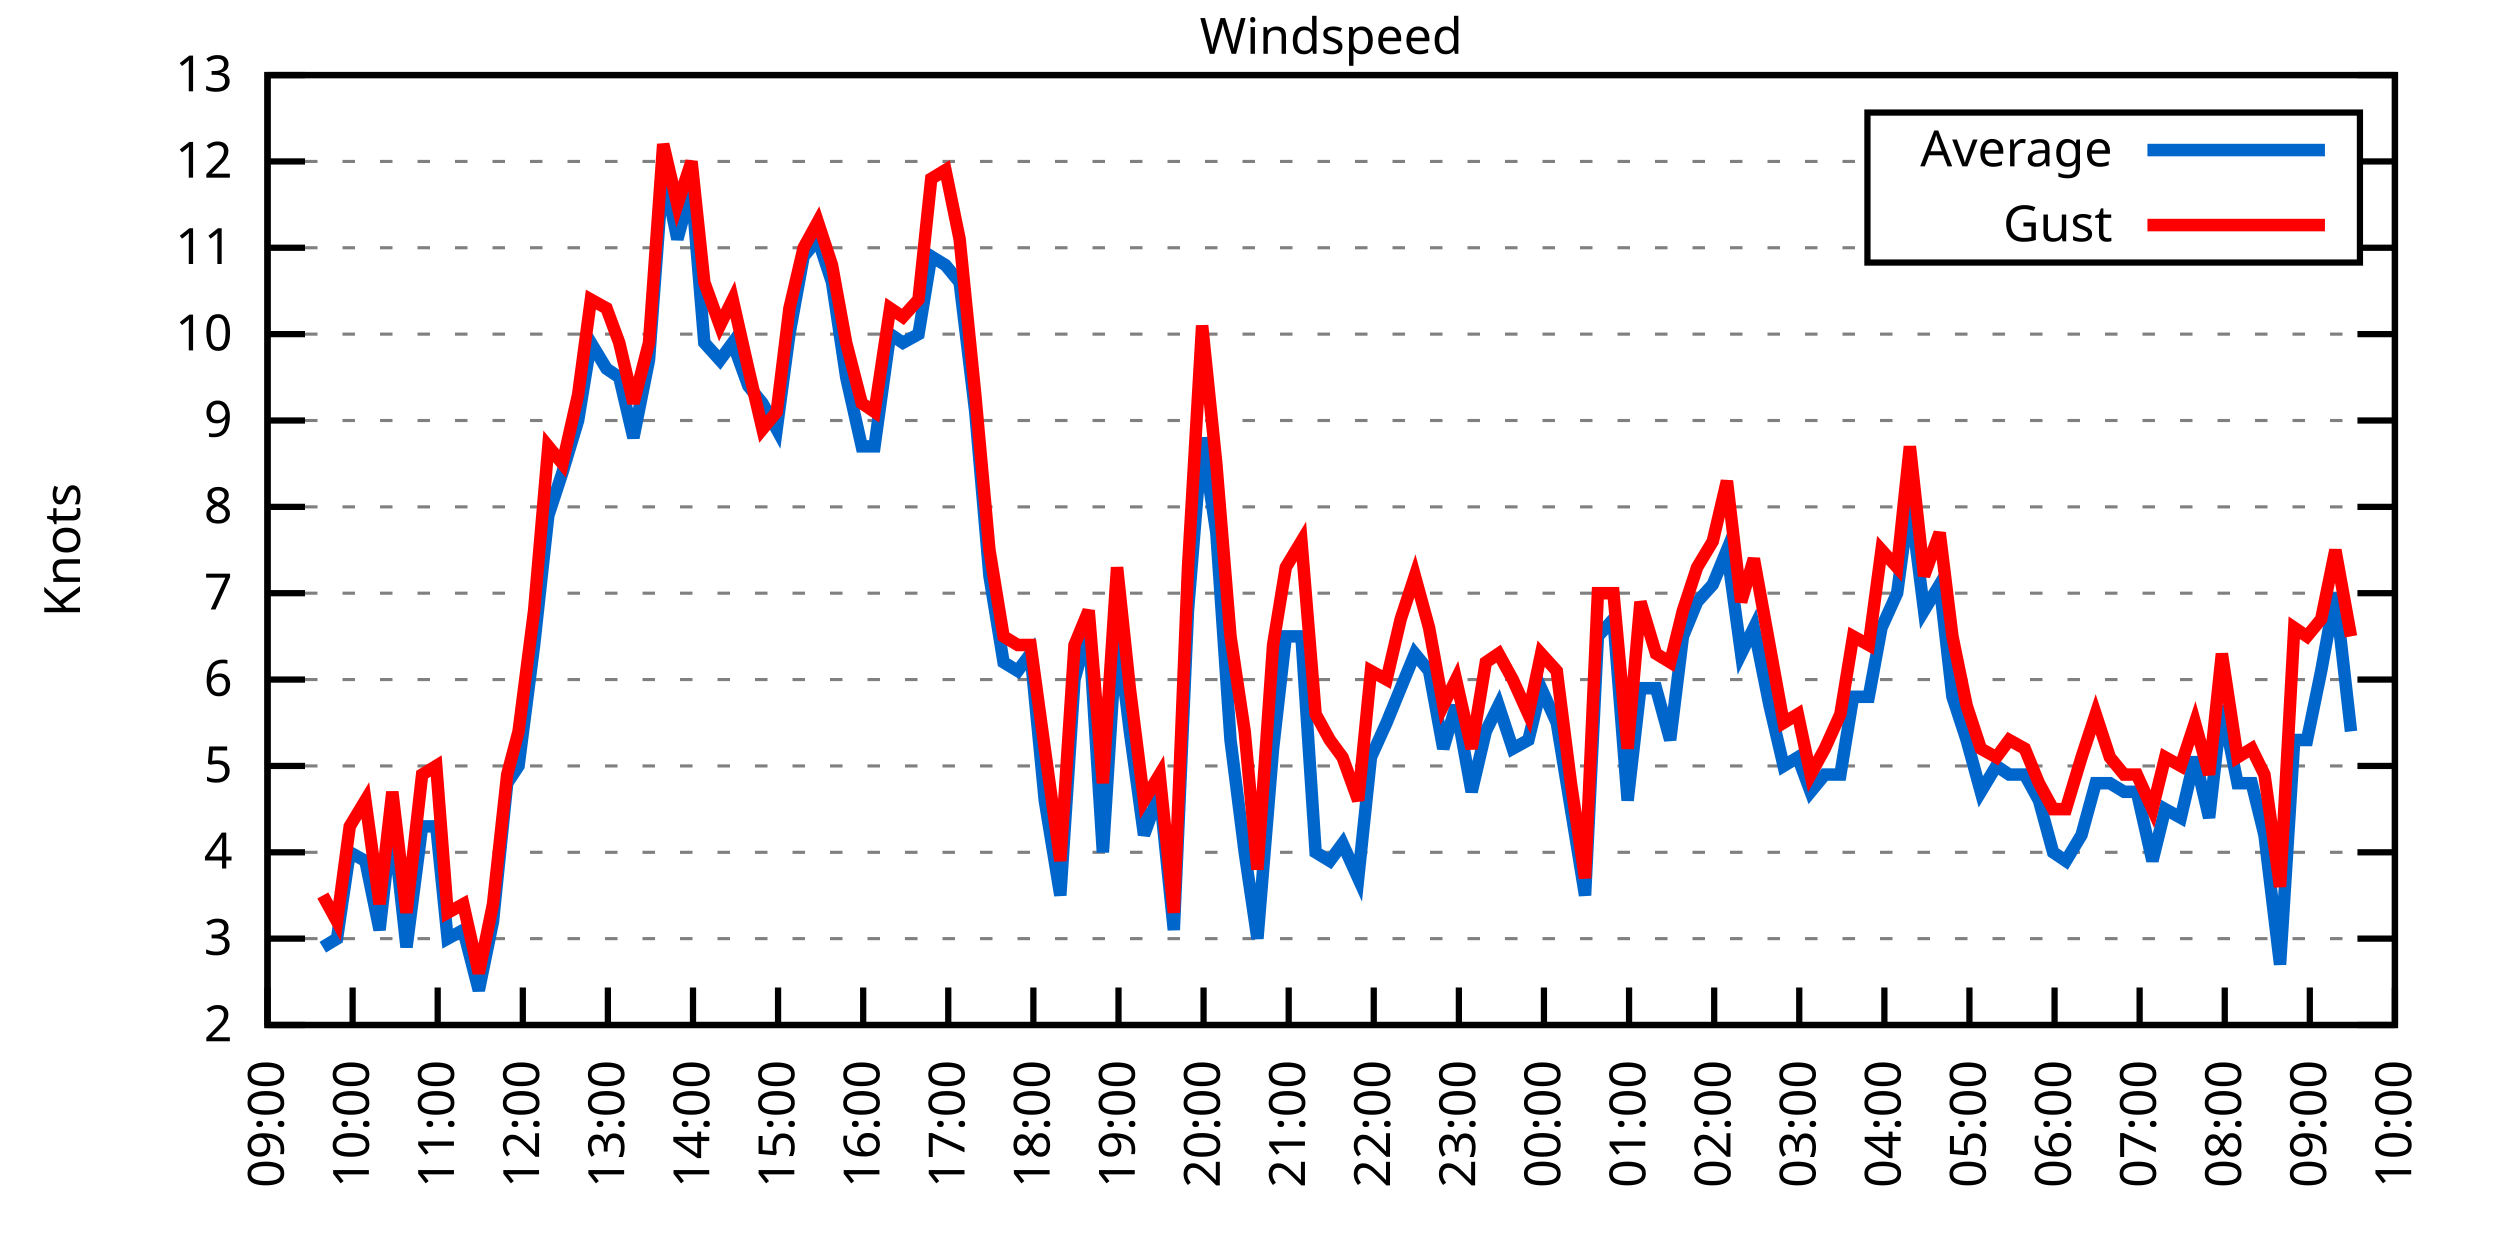
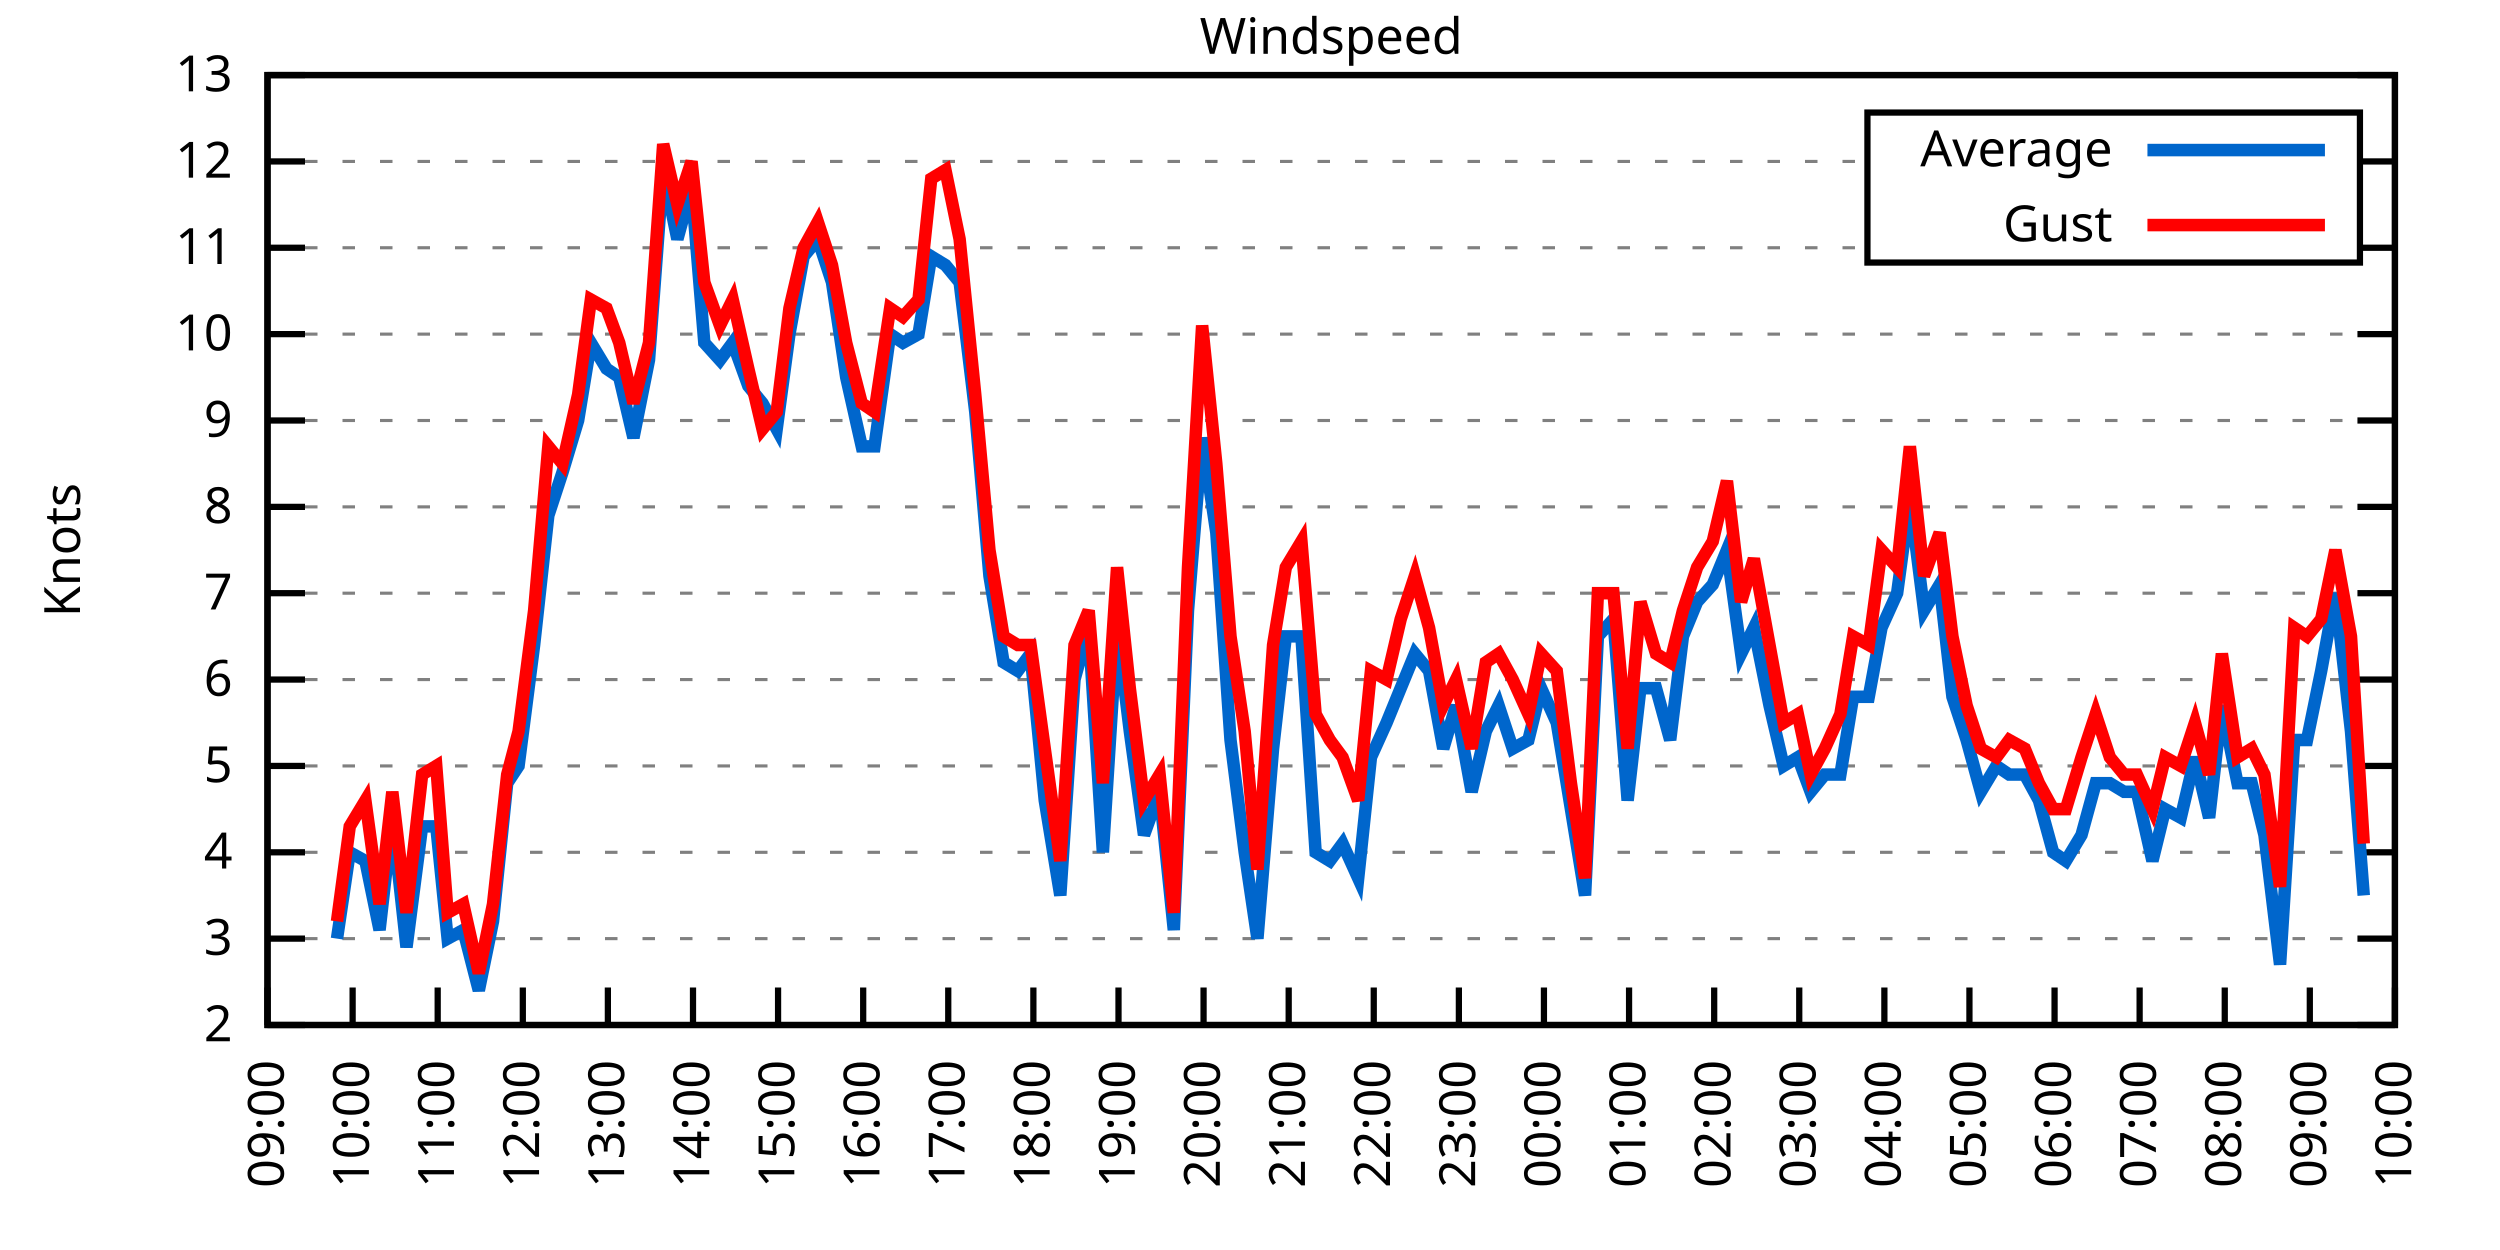
<svg xmlns="http://www.w3.org/2000/svg" xmlns:xlink="http://www.w3.org/1999/xlink" width="400" height="200" viewBox="0 0 400 200">
  <g id="gnuplot_canvas">
    <rect x="0" y="0" width="400" height="200" fill="none" />
    <defs>
      <circle id="gpDot" r="0.5" stroke-width="0.5" stroke="currentColor" />
      <path id="gpPt0" stroke-width="0.333" stroke="currentColor" d="M-1,0 h2 M0,-1 v2" />
      <path id="gpPt1" stroke-width="0.333" stroke="currentColor" d="M-1,-1 L1,1 M1,-1 L-1,1" />
      <path id="gpPt2" stroke-width="0.333" stroke="currentColor" d="M-1,0 L1,0 M0,-1 L0,1 M-1,-1 L1,1 M-1,1 L1,-1" />
      <rect id="gpPt3" stroke-width="0.333" stroke="currentColor" x="-1" y="-1" width="2" height="2" />
      <rect id="gpPt4" stroke-width="0.333" stroke="currentColor" fill="currentColor" x="-1" y="-1" width="2" height="2" />
      <circle id="gpPt5" stroke-width="0.333" stroke="currentColor" cx="0" cy="0" r="1" />
      <use xlink:href="#gpPt5" id="gpPt6" fill="currentColor" stroke="none" />
      <path id="gpPt7" stroke-width="0.333" stroke="currentColor" d="M0,-1.33 L-1.33,0.67 L1.33,0.67 z" />
      <use xlink:href="#gpPt7" id="gpPt8" fill="currentColor" stroke="none" />
      <use xlink:href="#gpPt7" id="gpPt9" stroke="currentColor" transform="rotate(180)" />
      <use xlink:href="#gpPt9" id="gpPt10" fill="currentColor" stroke="none" />
      <use xlink:href="#gpPt3" id="gpPt11" stroke="currentColor" transform="rotate(45)" />
      <use xlink:href="#gpPt11" id="gpPt12" fill="currentColor" stroke="none" />
      <path id="gpPt13" stroke-width="0.333" stroke="currentColor" d="M0,1.330 L1.265,0.411 L0.782,-1.067 L-0.782,-1.076 L-1.265,0.411 z" />
      <use xlink:href="#gpPt13" id="gpPt14" fill="currentColor" stroke="none" />
      <filter id="textbox" filterUnits="objectBoundingBox" x="0" y="0" height="1" width="1">
        <feFlood flood-color="white" flood-opacity="1" result="bgnd" />
        <feComposite in="SourceGraphic" in2="bgnd" operator="atop" />
      </filter>
      <filter id="greybox" filterUnits="objectBoundingBox" x="0" y="0" height="1" width="1">
        <feFlood flood-color="lightgrey" flood-opacity="1" result="grey" />
        <feComposite in="SourceGraphic" in2="grey" operator="atop" />
      </filter>
    </defs>
    <g fill="none" color="white" stroke="currentColor" stroke-width="1.00" stroke-linecap="butt" stroke-linejoin="miter">
</g>
    <g fill="none" color="black" stroke="currentColor" stroke-width="1.00" stroke-linecap="butt" stroke-linejoin="miter">
      <g stroke="none" shape-rendering="crispEdges">
        <polygon fill="rgb(255, 255, 255)" points="42.80,164.00 383.18,164.00 383.18,12.02 42.80,12.02 " />
      </g>
    </g>
    <g fill="none" color="black" stroke="currentColor" stroke-width="1.00" stroke-linecap="butt" stroke-linejoin="miter">
</g>
    <g fill="none" color="black" stroke="black" stroke-width="0.50" stroke-linecap="butt" stroke-linejoin="miter">
</g>
    <g fill="none" color="gray" stroke="currentColor" stroke-width="0.50" stroke-linecap="butt" stroke-linejoin="miter">
      <path stroke="gray" stroke-dasharray="2,4" class="gridline" d="M42.80,164.00 L383.19,164.00  " />
    </g>
    <g fill="none" color="gray" stroke="gray" stroke-width="1.00" stroke-linecap="butt" stroke-linejoin="miter">
</g>
    <g fill="none" color="black" stroke="currentColor" stroke-width="1.00" stroke-linecap="butt" stroke-linejoin="miter">
      <path stroke="black" d="M42.80,164.00 L48.80,164.00 M383.19,164.00 L377.19,164.00  " />
      <g transform="translate(37.20,166.60)" stroke="none" fill="black" font-family="Sans" font-size="8.00" text-anchor="end">
        <text>
          <tspan font-family="Sans"> 2</tspan>
        </text>
      </g>
    </g>
    <g fill="none" color="black" stroke="currentColor" stroke-width="1.00" stroke-linecap="butt" stroke-linejoin="miter">
</g>
    <g fill="none" color="black" stroke="black" stroke-width="0.50" stroke-linecap="butt" stroke-linejoin="miter">
</g>
    <g fill="none" color="gray" stroke="currentColor" stroke-width="0.50" stroke-linecap="butt" stroke-linejoin="miter">
      <path stroke="gray" stroke-dasharray="2,4" class="gridline" d="M42.80,150.18 L383.19,150.18  " />
    </g>
    <g fill="none" color="gray" stroke="gray" stroke-width="1.00" stroke-linecap="butt" stroke-linejoin="miter">
</g>
    <g fill="none" color="black" stroke="currentColor" stroke-width="1.00" stroke-linecap="butt" stroke-linejoin="miter">
      <path stroke="black" d="M42.80,150.18 L48.80,150.18 M383.19,150.18 L377.19,150.18  " />
      <g transform="translate(37.20,152.78)" stroke="none" fill="black" font-family="Sans" font-size="8.00" text-anchor="end">
        <text>
          <tspan font-family="Sans"> 3</tspan>
        </text>
      </g>
    </g>
    <g fill="none" color="black" stroke="currentColor" stroke-width="1.00" stroke-linecap="butt" stroke-linejoin="miter">
</g>
    <g fill="none" color="black" stroke="black" stroke-width="0.50" stroke-linecap="butt" stroke-linejoin="miter">
</g>
    <g fill="none" color="gray" stroke="currentColor" stroke-width="0.50" stroke-linecap="butt" stroke-linejoin="miter">
      <path stroke="gray" stroke-dasharray="2,4" class="gridline" d="M42.80,136.37 L383.19,136.37  " />
    </g>
    <g fill="none" color="gray" stroke="gray" stroke-width="1.00" stroke-linecap="butt" stroke-linejoin="miter">
</g>
    <g fill="none" color="black" stroke="currentColor" stroke-width="1.00" stroke-linecap="butt" stroke-linejoin="miter">
      <path stroke="black" d="M42.80,136.37 L48.80,136.37 M383.19,136.37 L377.19,136.37  " />
      <g transform="translate(37.20,138.97)" stroke="none" fill="black" font-family="Sans" font-size="8.00" text-anchor="end">
        <text>
          <tspan font-family="Sans"> 4</tspan>
        </text>
      </g>
    </g>
    <g fill="none" color="black" stroke="currentColor" stroke-width="1.00" stroke-linecap="butt" stroke-linejoin="miter">
</g>
    <g fill="none" color="black" stroke="black" stroke-width="0.50" stroke-linecap="butt" stroke-linejoin="miter">
</g>
    <g fill="none" color="gray" stroke="currentColor" stroke-width="0.50" stroke-linecap="butt" stroke-linejoin="miter">
      <path stroke="gray" stroke-dasharray="2,4" class="gridline" d="M42.80,122.55 L383.19,122.55  " />
    </g>
    <g fill="none" color="gray" stroke="gray" stroke-width="1.00" stroke-linecap="butt" stroke-linejoin="miter">
</g>
    <g fill="none" color="black" stroke="currentColor" stroke-width="1.00" stroke-linecap="butt" stroke-linejoin="miter">
      <path stroke="black" d="M42.80,122.55 L48.80,122.55 M383.19,122.55 L377.19,122.55  " />
      <g transform="translate(37.20,125.15)" stroke="none" fill="black" font-family="Sans" font-size="8.00" text-anchor="end">
        <text>
          <tspan font-family="Sans"> 5</tspan>
        </text>
      </g>
    </g>
    <g fill="none" color="black" stroke="currentColor" stroke-width="1.00" stroke-linecap="butt" stroke-linejoin="miter">
</g>
    <g fill="none" color="black" stroke="black" stroke-width="0.50" stroke-linecap="butt" stroke-linejoin="miter">
</g>
    <g fill="none" color="gray" stroke="currentColor" stroke-width="0.50" stroke-linecap="butt" stroke-linejoin="miter">
      <path stroke="gray" stroke-dasharray="2,4" class="gridline" d="M42.80,108.73 L383.19,108.73  " />
    </g>
    <g fill="none" color="gray" stroke="gray" stroke-width="1.00" stroke-linecap="butt" stroke-linejoin="miter">
</g>
    <g fill="none" color="black" stroke="currentColor" stroke-width="1.00" stroke-linecap="butt" stroke-linejoin="miter">
      <path stroke="black" d="M42.80,108.73 L48.80,108.73 M383.19,108.73 L377.19,108.73  " />
      <g transform="translate(37.20,111.33)" stroke="none" fill="black" font-family="Sans" font-size="8.00" text-anchor="end">
        <text>
          <tspan font-family="Sans"> 6</tspan>
        </text>
      </g>
    </g>
    <g fill="none" color="black" stroke="currentColor" stroke-width="1.00" stroke-linecap="butt" stroke-linejoin="miter">
</g>
    <g fill="none" color="black" stroke="black" stroke-width="0.50" stroke-linecap="butt" stroke-linejoin="miter">
</g>
    <g fill="none" color="gray" stroke="currentColor" stroke-width="0.50" stroke-linecap="butt" stroke-linejoin="miter">
      <path stroke="gray" stroke-dasharray="2,4" class="gridline" d="M42.80,94.91 L383.19,94.91  " />
    </g>
    <g fill="none" color="gray" stroke="gray" stroke-width="1.00" stroke-linecap="butt" stroke-linejoin="miter">
</g>
    <g fill="none" color="black" stroke="currentColor" stroke-width="1.00" stroke-linecap="butt" stroke-linejoin="miter">
      <path stroke="black" d="M42.80,94.91 L48.80,94.91 M383.19,94.91 L377.19,94.91  " />
      <g transform="translate(37.20,97.51)" stroke="none" fill="black" font-family="Sans" font-size="8.00" text-anchor="end">
        <text>
          <tspan font-family="Sans"> 7</tspan>
        </text>
      </g>
    </g>
    <g fill="none" color="black" stroke="currentColor" stroke-width="1.00" stroke-linecap="butt" stroke-linejoin="miter">
</g>
    <g fill="none" color="black" stroke="black" stroke-width="0.50" stroke-linecap="butt" stroke-linejoin="miter">
</g>
    <g fill="none" color="gray" stroke="currentColor" stroke-width="0.50" stroke-linecap="butt" stroke-linejoin="miter">
      <path stroke="gray" stroke-dasharray="2,4" class="gridline" d="M42.80,81.10 L383.19,81.10  " />
    </g>
    <g fill="none" color="gray" stroke="gray" stroke-width="1.00" stroke-linecap="butt" stroke-linejoin="miter">
</g>
    <g fill="none" color="black" stroke="currentColor" stroke-width="1.00" stroke-linecap="butt" stroke-linejoin="miter">
      <path stroke="black" d="M42.80,81.10 L48.80,81.10 M383.19,81.10 L377.19,81.10  " />
      <g transform="translate(37.20,83.70)" stroke="none" fill="black" font-family="Sans" font-size="8.00" text-anchor="end">
        <text>
          <tspan font-family="Sans"> 8</tspan>
        </text>
      </g>
    </g>
    <g fill="none" color="black" stroke="currentColor" stroke-width="1.00" stroke-linecap="butt" stroke-linejoin="miter">
</g>
    <g fill="none" color="black" stroke="black" stroke-width="0.50" stroke-linecap="butt" stroke-linejoin="miter">
</g>
    <g fill="none" color="gray" stroke="currentColor" stroke-width="0.50" stroke-linecap="butt" stroke-linejoin="miter">
      <path stroke="gray" stroke-dasharray="2,4" class="gridline" d="M42.80,67.28 L383.19,67.28  " />
    </g>
    <g fill="none" color="gray" stroke="gray" stroke-width="1.00" stroke-linecap="butt" stroke-linejoin="miter">
</g>
    <g fill="none" color="black" stroke="currentColor" stroke-width="1.00" stroke-linecap="butt" stroke-linejoin="miter">
      <path stroke="black" d="M42.80,67.28 L48.80,67.28 M383.19,67.28 L377.19,67.28  " />
      <g transform="translate(37.20,69.88)" stroke="none" fill="black" font-family="Sans" font-size="8.00" text-anchor="end">
        <text>
          <tspan font-family="Sans"> 9</tspan>
        </text>
      </g>
    </g>
    <g fill="none" color="black" stroke="currentColor" stroke-width="1.00" stroke-linecap="butt" stroke-linejoin="miter">
</g>
    <g fill="none" color="black" stroke="black" stroke-width="0.50" stroke-linecap="butt" stroke-linejoin="miter">
</g>
    <g fill="none" color="gray" stroke="currentColor" stroke-width="0.50" stroke-linecap="butt" stroke-linejoin="miter">
      <path stroke="gray" stroke-dasharray="2,4" class="gridline" d="M42.80,53.46 L383.19,53.46  " />
    </g>
    <g fill="none" color="gray" stroke="gray" stroke-width="1.00" stroke-linecap="butt" stroke-linejoin="miter">
</g>
    <g fill="none" color="black" stroke="currentColor" stroke-width="1.00" stroke-linecap="butt" stroke-linejoin="miter">
      <path stroke="black" d="M42.80,53.46 L48.80,53.46 M383.19,53.46 L377.19,53.46  " />
      <g transform="translate(37.20,56.06)" stroke="none" fill="black" font-family="Sans" font-size="8.00" text-anchor="end">
        <text>
          <tspan font-family="Sans"> 10</tspan>
        </text>
      </g>
    </g>
    <g fill="none" color="black" stroke="currentColor" stroke-width="1.00" stroke-linecap="butt" stroke-linejoin="miter">
</g>
    <g fill="none" color="black" stroke="black" stroke-width="0.50" stroke-linecap="butt" stroke-linejoin="miter">
</g>
    <g fill="none" color="gray" stroke="currentColor" stroke-width="0.50" stroke-linecap="butt" stroke-linejoin="miter">
      <path stroke="gray" stroke-dasharray="2,4" class="gridline" d="M42.80,39.64 L298.79,39.64 M377.59,39.64 L383.19,39.64  " />
    </g>
    <g fill="none" color="gray" stroke="gray" stroke-width="1.00" stroke-linecap="butt" stroke-linejoin="miter">
</g>
    <g fill="none" color="black" stroke="currentColor" stroke-width="1.00" stroke-linecap="butt" stroke-linejoin="miter">
      <path stroke="black" d="M42.80,39.64 L48.80,39.64 M383.19,39.64 L377.19,39.64  " />
      <g transform="translate(37.20,42.24)" stroke="none" fill="black" font-family="Sans" font-size="8.00" text-anchor="end">
        <text>
          <tspan font-family="Sans"> 11</tspan>
        </text>
      </g>
    </g>
    <g fill="none" color="black" stroke="currentColor" stroke-width="1.00" stroke-linecap="butt" stroke-linejoin="miter">
</g>
    <g fill="none" color="black" stroke="black" stroke-width="0.50" stroke-linecap="butt" stroke-linejoin="miter">
</g>
    <g fill="none" color="gray" stroke="currentColor" stroke-width="0.50" stroke-linecap="butt" stroke-linejoin="miter">
      <path stroke="gray" stroke-dasharray="2,4" class="gridline" d="M42.80,25.83 L298.79,25.83 M377.59,25.83 L383.19,25.83  " />
    </g>
    <g fill="none" color="gray" stroke="gray" stroke-width="1.00" stroke-linecap="butt" stroke-linejoin="miter">
</g>
    <g fill="none" color="black" stroke="currentColor" stroke-width="1.00" stroke-linecap="butt" stroke-linejoin="miter">
      <path stroke="black" d="M42.80,25.83 L48.80,25.83 M383.19,25.83 L377.19,25.83  " />
      <g transform="translate(37.20,28.43)" stroke="none" fill="black" font-family="Sans" font-size="8.00" text-anchor="end">
        <text>
          <tspan font-family="Sans"> 12</tspan>
        </text>
      </g>
    </g>
    <g fill="none" color="black" stroke="currentColor" stroke-width="1.00" stroke-linecap="butt" stroke-linejoin="miter">
</g>
    <g fill="none" color="black" stroke="black" stroke-width="0.50" stroke-linecap="butt" stroke-linejoin="miter">
</g>
    <g fill="none" color="gray" stroke="currentColor" stroke-width="0.50" stroke-linecap="butt" stroke-linejoin="miter">
      <path stroke="gray" stroke-dasharray="2,4" class="gridline" d="M42.80,12.01 L383.19,12.01  " />
    </g>
    <g fill="none" color="gray" stroke="gray" stroke-width="1.00" stroke-linecap="butt" stroke-linejoin="miter">
</g>
    <g fill="none" color="black" stroke="currentColor" stroke-width="1.00" stroke-linecap="butt" stroke-linejoin="miter">
      <path stroke="black" d="M42.80,12.01 L48.80,12.01 M383.19,12.01 L377.19,12.01  " />
      <g transform="translate(37.20,14.61)" stroke="none" fill="black" font-family="Sans" font-size="8.00" text-anchor="end">
        <text>
          <tspan font-family="Sans"> 13</tspan>
        </text>
      </g>
    </g>
    <g fill="none" color="black" stroke="currentColor" stroke-width="1.00" stroke-linecap="butt" stroke-linejoin="miter">
      <path stroke="black" d="M42.80,164.00 L42.80,158.00  " />
      <g transform="translate(45.40,169.60) rotate(270.00)" stroke="none" fill="black" font-family="Sans" font-size="8.00" text-anchor="end">
        <text>
          <tspan font-family="Sans">09:00</tspan>
        </text>
      </g>
    </g>
    <g fill="none" color="black" stroke="currentColor" stroke-width="1.00" stroke-linecap="butt" stroke-linejoin="miter">
      <path stroke="black" d="M56.42,164.00 L56.42,158.00  " />
      <g transform="translate(59.02,169.60) rotate(270.00)" stroke="none" fill="black" font-family="Sans" font-size="8.00" text-anchor="end">
        <text>
          <tspan font-family="Sans">10:00</tspan>
        </text>
      </g>
    </g>
    <g fill="none" color="black" stroke="currentColor" stroke-width="1.00" stroke-linecap="butt" stroke-linejoin="miter">
      <path stroke="black" d="M70.03,164.00 L70.03,158.00  " />
      <g transform="translate(72.63,169.60) rotate(270.00)" stroke="none" fill="black" font-family="Sans" font-size="8.00" text-anchor="end">
        <text>
          <tspan font-family="Sans">11:00</tspan>
        </text>
      </g>
    </g>
    <g fill="none" color="black" stroke="currentColor" stroke-width="1.00" stroke-linecap="butt" stroke-linejoin="miter">
      <path stroke="black" d="M83.65,164.00 L83.65,158.00  " />
      <g transform="translate(86.25,169.60) rotate(270.00)" stroke="none" fill="black" font-family="Sans" font-size="8.00" text-anchor="end">
        <text>
          <tspan font-family="Sans">12:00</tspan>
        </text>
      </g>
    </g>
    <g fill="none" color="black" stroke="currentColor" stroke-width="1.00" stroke-linecap="butt" stroke-linejoin="miter">
      <path stroke="black" d="M97.26,164.00 L97.26,158.00  " />
      <g transform="translate(99.86,169.60) rotate(270.00)" stroke="none" fill="black" font-family="Sans" font-size="8.00" text-anchor="end">
        <text>
          <tspan font-family="Sans">13:00</tspan>
        </text>
      </g>
    </g>
    <g fill="none" color="black" stroke="currentColor" stroke-width="1.00" stroke-linecap="butt" stroke-linejoin="miter">
      <path stroke="black" d="M110.88,164.00 L110.88,158.00  " />
      <g transform="translate(113.48,169.60) rotate(270.00)" stroke="none" fill="black" font-family="Sans" font-size="8.00" text-anchor="end">
        <text>
          <tspan font-family="Sans">14:00</tspan>
        </text>
      </g>
    </g>
    <g fill="none" color="black" stroke="currentColor" stroke-width="1.00" stroke-linecap="butt" stroke-linejoin="miter">
      <path stroke="black" d="M124.49,164.00 L124.49,158.00  " />
      <g transform="translate(127.09,169.60) rotate(270.00)" stroke="none" fill="black" font-family="Sans" font-size="8.00" text-anchor="end">
        <text>
          <tspan font-family="Sans">15:00</tspan>
        </text>
      </g>
    </g>
    <g fill="none" color="black" stroke="currentColor" stroke-width="1.00" stroke-linecap="butt" stroke-linejoin="miter">
      <path stroke="black" d="M138.11,164.00 L138.11,158.00  " />
      <g transform="translate(140.71,169.60) rotate(270.00)" stroke="none" fill="black" font-family="Sans" font-size="8.00" text-anchor="end">
        <text>
          <tspan font-family="Sans">16:00</tspan>
        </text>
      </g>
    </g>
    <g fill="none" color="black" stroke="currentColor" stroke-width="1.00" stroke-linecap="butt" stroke-linejoin="miter">
      <path stroke="black" d="M151.72,164.00 L151.72,158.00  " />
      <g transform="translate(154.32,169.60) rotate(270.00)" stroke="none" fill="black" font-family="Sans" font-size="8.00" text-anchor="end">
        <text>
          <tspan font-family="Sans">17:00</tspan>
        </text>
      </g>
    </g>
    <g fill="none" color="black" stroke="currentColor" stroke-width="1.00" stroke-linecap="butt" stroke-linejoin="miter">
      <path stroke="black" d="M165.34,164.00 L165.34,158.00  " />
      <g transform="translate(167.94,169.60) rotate(270.00)" stroke="none" fill="black" font-family="Sans" font-size="8.00" text-anchor="end">
        <text>
          <tspan font-family="Sans">18:00</tspan>
        </text>
      </g>
    </g>
    <g fill="none" color="black" stroke="currentColor" stroke-width="1.00" stroke-linecap="butt" stroke-linejoin="miter">
      <path stroke="black" d="M178.96,164.00 L178.96,158.00  " />
      <g transform="translate(181.56,169.60) rotate(270.00)" stroke="none" fill="black" font-family="Sans" font-size="8.00" text-anchor="end">
        <text>
          <tspan font-family="Sans">19:00</tspan>
        </text>
      </g>
    </g>
    <g fill="none" color="black" stroke="currentColor" stroke-width="1.00" stroke-linecap="butt" stroke-linejoin="miter">
      <path stroke="black" d="M192.57,164.00 L192.57,158.00  " />
      <g transform="translate(195.17,169.60) rotate(270.00)" stroke="none" fill="black" font-family="Sans" font-size="8.00" text-anchor="end">
        <text>
          <tspan font-family="Sans">20:00</tspan>
        </text>
      </g>
    </g>
    <g fill="none" color="black" stroke="currentColor" stroke-width="1.00" stroke-linecap="butt" stroke-linejoin="miter">
      <path stroke="black" d="M206.19,164.00 L206.19,158.00  " />
      <g transform="translate(208.79,169.60) rotate(270.00)" stroke="none" fill="black" font-family="Sans" font-size="8.00" text-anchor="end">
        <text>
          <tspan font-family="Sans">21:00</tspan>
        </text>
      </g>
    </g>
    <g fill="none" color="black" stroke="currentColor" stroke-width="1.00" stroke-linecap="butt" stroke-linejoin="miter">
      <path stroke="black" d="M219.80,164.00 L219.80,158.00  " />
      <g transform="translate(222.40,169.60) rotate(270.00)" stroke="none" fill="black" font-family="Sans" font-size="8.00" text-anchor="end">
        <text>
          <tspan font-family="Sans">22:00</tspan>
        </text>
      </g>
    </g>
    <g fill="none" color="black" stroke="currentColor" stroke-width="1.00" stroke-linecap="butt" stroke-linejoin="miter">
      <path stroke="black" d="M233.42,164.00 L233.42,158.00  " />
      <g transform="translate(236.02,169.60) rotate(270.00)" stroke="none" fill="black" font-family="Sans" font-size="8.00" text-anchor="end">
        <text>
          <tspan font-family="Sans">23:00</tspan>
        </text>
      </g>
    </g>
    <g fill="none" color="black" stroke="currentColor" stroke-width="1.00" stroke-linecap="butt" stroke-linejoin="miter">
      <path stroke="black" d="M247.03,164.00 L247.03,158.00  " />
      <g transform="translate(249.63,169.60) rotate(270.00)" stroke="none" fill="black" font-family="Sans" font-size="8.00" text-anchor="end">
        <text>
          <tspan font-family="Sans">00:00</tspan>
        </text>
      </g>
    </g>
    <g fill="none" color="black" stroke="currentColor" stroke-width="1.00" stroke-linecap="butt" stroke-linejoin="miter">
      <path stroke="black" d="M260.65,164.00 L260.65,158.00  " />
      <g transform="translate(263.25,169.60) rotate(270.00)" stroke="none" fill="black" font-family="Sans" font-size="8.00" text-anchor="end">
        <text>
          <tspan font-family="Sans">01:00</tspan>
        </text>
      </g>
    </g>
    <g fill="none" color="black" stroke="currentColor" stroke-width="1.00" stroke-linecap="butt" stroke-linejoin="miter">
      <path stroke="black" d="M274.27,164.00 L274.27,158.00  " />
      <g transform="translate(276.87,169.60) rotate(270.00)" stroke="none" fill="black" font-family="Sans" font-size="8.00" text-anchor="end">
        <text>
          <tspan font-family="Sans">02:00</tspan>
        </text>
      </g>
    </g>
    <g fill="none" color="black" stroke="currentColor" stroke-width="1.00" stroke-linecap="butt" stroke-linejoin="miter">
      <path stroke="black" d="M287.88,164.00 L287.88,158.00  " />
      <g transform="translate(290.48,169.60) rotate(270.00)" stroke="none" fill="black" font-family="Sans" font-size="8.00" text-anchor="end">
        <text>
          <tspan font-family="Sans">03:00</tspan>
        </text>
      </g>
    </g>
    <g fill="none" color="black" stroke="currentColor" stroke-width="1.00" stroke-linecap="butt" stroke-linejoin="miter">
      <path stroke="black" d="M301.50,164.00 L301.50,158.00  " />
      <g transform="translate(304.10,169.60) rotate(270.00)" stroke="none" fill="black" font-family="Sans" font-size="8.00" text-anchor="end">
        <text>
          <tspan font-family="Sans">04:00</tspan>
        </text>
      </g>
    </g>
    <g fill="none" color="black" stroke="currentColor" stroke-width="1.00" stroke-linecap="butt" stroke-linejoin="miter">
      <path stroke="black" d="M315.11,164.00 L315.11,158.00  " />
      <g transform="translate(317.71,169.60) rotate(270.00)" stroke="none" fill="black" font-family="Sans" font-size="8.00" text-anchor="end">
        <text>
          <tspan font-family="Sans">05:00</tspan>
        </text>
      </g>
    </g>
    <g fill="none" color="black" stroke="currentColor" stroke-width="1.00" stroke-linecap="butt" stroke-linejoin="miter">
      <path stroke="black" d="M328.73,164.00 L328.73,158.00  " />
      <g transform="translate(331.33,169.60) rotate(270.00)" stroke="none" fill="black" font-family="Sans" font-size="8.00" text-anchor="end">
        <text>
          <tspan font-family="Sans">06:00</tspan>
        </text>
      </g>
    </g>
    <g fill="none" color="black" stroke="currentColor" stroke-width="1.00" stroke-linecap="butt" stroke-linejoin="miter">
      <path stroke="black" d="M342.34,164.00 L342.34,158.00  " />
      <g transform="translate(344.94,169.60) rotate(270.00)" stroke="none" fill="black" font-family="Sans" font-size="8.00" text-anchor="end">
        <text>
          <tspan font-family="Sans">07:00</tspan>
        </text>
      </g>
    </g>
    <g fill="none" color="black" stroke="currentColor" stroke-width="1.00" stroke-linecap="butt" stroke-linejoin="miter">
      <path stroke="black" d="M355.96,164.00 L355.96,158.00  " />
      <g transform="translate(358.56,169.60) rotate(270.00)" stroke="none" fill="black" font-family="Sans" font-size="8.00" text-anchor="end">
        <text>
          <tspan font-family="Sans">08:00</tspan>
        </text>
      </g>
    </g>
    <g fill="none" color="black" stroke="currentColor" stroke-width="1.00" stroke-linecap="butt" stroke-linejoin="miter">
      <path stroke="black" d="M369.57,164.00 L369.57,158.00  " />
      <g transform="translate(372.17,169.60) rotate(270.00)" stroke="none" fill="black" font-family="Sans" font-size="8.00" text-anchor="end">
        <text>
          <tspan font-family="Sans">09:00</tspan>
        </text>
      </g>
    </g>
    <g fill="none" color="black" stroke="currentColor" stroke-width="1.00" stroke-linecap="butt" stroke-linejoin="miter">
      <path stroke="black" d="M383.19,164.00 L383.19,158.00  " />
      <g transform="translate(385.79,169.60) rotate(270.00)" stroke="none" fill="black" font-family="Sans" font-size="8.00" text-anchor="end">
        <text>
          <tspan font-family="Sans">10:00</tspan>
        </text>
      </g>
    </g>
    <g fill="none" color="black" stroke="currentColor" stroke-width="1.00" stroke-linecap="butt" stroke-linejoin="miter">
</g>
    <g fill="none" color="black" stroke="currentColor" stroke-width="1.00" stroke-linecap="butt" stroke-linejoin="miter">
      <path stroke="black" d="M42.80,12.01 L42.80,164.00 L383.19,164.00 L383.19,12.01 L42.80,12.01 Z  " />
    </g>
    <g fill="none" color="black" stroke="currentColor" stroke-width="1.00" stroke-linecap="butt" stroke-linejoin="miter">
</g>
    <g fill="none" color="black" stroke="currentColor" stroke-width="1.00" stroke-linecap="butt" stroke-linejoin="miter">
      <path stroke="black" d="M298.79,42.01 L298.79,18.01 L377.59,18.01 L377.59,42.01 L298.79,42.01 Z  " />
    </g>
    <g id="Windspeed_plot_1">
      <g fill="none" color="white" stroke="black" stroke-width="2.00" stroke-linecap="butt" stroke-linejoin="miter">
</g>
      <g fill="none" color="black" stroke="currentColor" stroke-width="2.00" stroke-linecap="butt" stroke-linejoin="miter">
        <g transform="translate(337.99,26.61)" stroke="none" fill="black" font-family="Sans" font-size="8.00" text-anchor="end">
          <text>
            <tspan font-family="Sans">Average</tspan>
          </text>
        </g>
      </g>
      <g fill="none" color="black" stroke="currentColor" stroke-width="2.00" stroke-linecap="butt" stroke-linejoin="miter">
-         <path stroke="rgb(  0, 102, 204)" d="M343.59,24.01 L371.99,24.01 M51.65,151.56 L53.92,150.18 L55.96,136.37 L58.46,137.75 L60.73,148.80 L62.77,130.84   L65.04,151.56 L67.54,132.22 L69.80,132.22 L71.62,150.18 L74.12,148.80 L76.61,158.47 L78.88,147.42 L81.15,125.31   L82.97,122.55 L85.46,103.20 L87.73,82.48 L90.00,75.57 L92.50,67.28 L94.54,54.84 L97.04,58.99 L99.08,60.37   L101.35,70.04 L103.84,57.61 L106.11,27.21 L108.38,38.26 L110.65,29.97 L112.69,54.84 L115.19,57.61 L117.23,54.84   L119.73,61.75 L122.00,64.52 L124.27,68.66 L126.31,53.46 L128.58,41.03 L130.85,38.26 L133.12,45.17 L135.39,60.37   L137.88,71.42 L139.92,71.42 L142.42,53.46 L144.46,54.84 L146.96,53.46 L149.00,41.03 L151.27,42.41 L153.54,45.17   L156.04,65.90 L158.31,92.15 L160.57,105.97 L162.84,107.35 L164.89,104.59 L167.16,128.08 L169.65,143.27 L171.92,108.73   L174.19,100.44 L176.46,136.37 L178.73,100.44 L180.77,117.02 L183.04,133.60 L185.54,126.69 L187.81,148.80 L190.08,97.68   L192.34,70.04 L194.61,85.24 L196.88,118.40 L199.15,136.37 L201.19,150.18 L203.69,119.78 L205.73,101.82 L208.23,101.82   L210.50,136.37 L212.77,137.75 L214.81,134.98 L217.31,140.51 L219.35,121.17 L221.85,115.64 L224.11,110.11 L226.38,104.59   L228.65,107.35 L230.92,119.78 L232.96,112.88 L235.46,126.69 L237.73,117.02 L239.77,112.88 L242.04,119.78 L244.54,118.40   L246.58,110.11 L249.08,115.64 L251.35,129.46 L253.61,143.27 L255.66,101.82 L258.15,99.06 L260.42,128.08 L262.47,110.11   L264.96,110.11 L267.23,118.40 L269.27,101.82 L271.54,96.30 L274.04,93.53 L276.31,88.00 L278.58,104.59 L280.62,100.44   L283.12,112.88 L285.38,122.55 L287.65,121.17 L289.70,126.69 L291.97,123.93 L294.46,123.93 L296.50,111.49 L299.00,111.49   L301.04,100.44 L303.54,94.91 L305.58,79.71 L307.85,97.68 L310.35,93.53 L312.39,111.49 L314.66,118.40 L316.93,126.69   L319.42,122.55 L321.47,123.93 L323.96,123.93 L326.23,128.08 L328.50,136.37 L330.54,137.75 L333.04,133.60 L335.31,125.31   L337.58,125.31 L339.85,126.69 L341.89,126.69 L344.39,137.75 L346.43,129.46 L348.92,130.84 L351.19,121.17 L353.46,130.84   L355.50,112.88 L358.00,125.31 L360.27,125.31 L362.31,133.60 L364.81,154.33 L367.08,118.40 L369.12,118.40 L371.39,107.35   L373.66,94.91 L376.16,117.02  " />
+         <path stroke="rgb(  0, 102, 204)" d="M343.59,24.01 L371.99,24.01 M53.92,150.18 L55.96,136.37 L58.46,137.75 L60.73,148.80 L62.77,130.84 L65.04,151.56   L67.54,132.22 L69.80,132.22 L71.62,150.18 L74.12,148.80 L76.61,158.47 L78.88,147.42 L81.15,125.31 L82.97,122.55   L85.46,103.20 L87.73,82.48 L90.00,75.57 L92.50,67.28 L94.54,54.84 L97.04,58.99 L99.08,60.37 L101.35,70.04   L103.84,57.61 L106.11,27.21 L108.38,38.26 L110.65,29.97 L112.69,54.84 L115.19,57.61 L117.23,54.84 L119.73,61.75   L122.00,64.52 L124.27,68.66 L126.31,53.46 L128.58,41.03 L130.85,38.26 L133.12,45.17 L135.39,60.37 L137.88,71.42   L139.92,71.42 L142.42,53.46 L144.46,54.84 L146.96,53.46 L149.00,41.03 L151.27,42.41 L153.54,45.17 L156.04,65.90   L158.31,92.15 L160.57,105.97 L162.84,107.35 L164.89,104.59 L167.16,128.08 L169.65,143.27 L171.92,108.73 L174.19,100.44   L176.46,136.37 L178.73,100.44 L180.77,117.02 L183.04,133.60 L185.54,126.69 L187.81,148.80 L190.08,97.68 L192.34,70.04   L194.61,85.24 L196.88,118.40 L199.15,136.37 L201.19,150.18 L203.69,119.78 L205.73,101.82 L208.23,101.82 L210.50,136.37   L212.77,137.75 L214.81,134.98 L217.31,140.51 L219.35,121.17 L221.85,115.64 L224.11,110.11 L226.38,104.59 L228.65,107.35   L230.92,119.78 L232.96,112.88 L235.46,126.69 L237.73,117.02 L239.77,112.88 L242.04,119.78 L244.54,118.40 L246.58,110.11   L249.08,115.64 L251.35,129.46 L253.61,143.27 L255.66,101.82 L258.15,99.06 L260.42,128.08 L262.47,110.11 L264.96,110.11   L267.23,118.40 L269.27,101.82 L271.54,96.30 L274.04,93.53 L276.31,88.00 L278.58,104.59 L280.62,100.44 L283.12,112.88   L285.38,122.55 L287.65,121.17 L289.70,126.69 L291.97,123.93 L294.46,123.93 L296.50,111.49 L299.00,111.49 L301.04,100.44   L303.54,94.91 L305.58,79.71 L307.85,97.68 L310.35,93.53 L312.39,111.49 L314.66,118.40 L316.93,126.69 L319.42,122.55   L321.47,123.93 L323.96,123.93 L326.23,128.08 L328.50,136.37 L330.54,137.75 L333.04,133.60 L335.31,125.31 L337.58,125.31   L339.85,126.69 L341.89,126.69 L344.39,137.75 L346.43,129.46 L348.92,130.84 L351.19,121.17 L353.46,130.84 L355.50,112.88   L358.00,125.31 L360.27,125.31 L362.31,133.60 L364.81,154.33 L367.08,118.40 L369.12,118.40 L371.39,107.35 L373.66,94.91   L376.16,117.02 L378.20,143.27  " />
      </g>
    </g>
    <g id="Windspeed_plot_2">
      <g fill="none" color="black" stroke="currentColor" stroke-width="2.00" stroke-linecap="butt" stroke-linejoin="miter">
        <g transform="translate(337.99,38.61)" stroke="none" fill="black" font-family="Sans" font-size="8.00" text-anchor="end">
          <text>
            <tspan font-family="Sans">Gust</tspan>
          </text>
        </g>
      </g>
      <g fill="none" color="black" stroke="currentColor" stroke-width="2.00" stroke-linecap="butt" stroke-linejoin="miter">
-         <path stroke="rgb(255,   0,   0)" d="M343.59,36.01 L371.99,36.01 M51.65,143.27 L53.92,147.42 L55.96,132.22 L58.46,128.08 L60.73,144.66 L62.77,126.69   L65.04,146.04 L67.54,123.93 L69.80,122.55 L71.62,146.04 L74.12,144.66 L76.61,155.71 L78.88,144.66 L81.15,123.93   L82.97,117.02 L85.46,97.68 L87.73,71.42 L90.00,74.19 L92.50,63.13 L94.54,47.93 L97.04,49.32 L99.08,54.84   L101.35,64.52 L103.84,54.84 L106.11,23.06 L108.38,32.74 L110.65,25.83 L112.69,45.17 L115.19,52.08 L117.23,47.93   L119.73,58.99 L122.00,68.66 L124.27,65.90 L126.31,49.32 L128.58,39.64 L130.85,35.50 L133.12,42.41 L135.39,54.84   L137.88,64.52 L139.92,65.90 L142.42,49.32 L144.46,50.70 L146.96,47.93 L149.00,28.59 L151.27,27.21 L153.54,38.26   L156.04,63.13 L158.31,88.00 L160.57,101.82 L162.84,103.20 L164.89,103.20 L167.16,119.78 L169.65,137.75 L171.92,103.20   L174.19,97.68 L176.46,125.31 L178.73,90.77 L180.77,110.11 L183.04,128.08 L185.54,123.93 L187.81,146.04 L190.08,90.77   L192.34,52.08 L194.61,74.19 L196.88,101.82 L199.15,117.02 L201.19,139.13 L203.69,103.20 L205.73,90.77 L208.23,86.62   L210.50,114.26 L212.77,118.40 L214.81,121.17 L217.31,128.08 L219.35,107.35 L221.85,108.73 L224.11,99.06 L226.38,92.15   L228.65,100.44 L230.92,112.88 L232.96,108.73 L235.46,119.78 L237.73,105.97 L239.77,104.59 L242.04,108.73 L244.54,114.26   L246.58,104.59 L249.08,107.35 L251.35,125.31 L253.61,140.51 L255.66,94.91 L258.15,94.91 L260.42,119.78 L262.47,96.30   L264.96,104.59 L267.23,105.97 L269.27,97.68 L271.54,90.77 L274.04,86.62 L276.31,76.95 L278.58,96.30 L280.62,89.39   L283.12,103.20 L285.38,115.64 L287.65,114.26 L289.70,123.93 L291.97,119.78 L294.46,114.26 L296.50,101.82 L299.00,103.20   L301.04,88.00 L303.54,90.77 L305.58,71.42 L307.85,92.15 L310.35,85.24 L312.39,101.82 L314.66,112.88 L316.93,119.78   L319.42,121.17 L321.47,118.40 L323.96,119.78 L326.23,125.31 L328.50,129.46 L330.54,129.46 L333.04,121.17 L335.31,114.26   L337.58,121.17 L339.85,123.93 L341.89,123.93 L344.39,129.46 L346.43,121.17 L348.92,122.55 L351.19,115.64 L353.46,123.93   L355.50,104.59 L358.00,121.17 L360.27,119.78 L362.31,123.93 L364.81,141.89 L367.08,100.44 L369.12,101.82 L371.39,99.06   L373.66,88.00 L376.16,101.82  " />
+         <path stroke="rgb(255,   0,   0)" d="M343.59,36.01 L371.99,36.01 M53.92,147.42 L55.96,132.22 L58.46,128.08 L60.73,144.66 L62.77,126.69 L65.04,146.04   L67.54,123.93 L69.80,122.55 L71.62,146.04 L74.12,144.66 L76.61,155.71 L78.88,144.66 L81.15,123.93 L82.97,117.02   L85.46,97.68 L87.73,71.42 L90.00,74.19 L92.50,63.13 L94.54,47.93 L97.04,49.32 L99.08,54.84 L101.35,64.52   L103.84,54.84 L106.11,23.06 L108.38,32.74 L110.65,25.83 L112.69,45.17 L115.19,52.08 L117.23,47.93 L119.73,58.99   L122.00,68.66 L124.27,65.90 L126.31,49.32 L128.58,39.64 L130.85,35.50 L133.12,42.41 L135.39,54.84 L137.88,64.52   L139.92,65.90 L142.42,49.32 L144.46,50.70 L146.96,47.93 L149.00,28.59 L151.27,27.21 L153.54,38.26 L156.04,63.13   L158.31,88.00 L160.57,101.82 L162.84,103.20 L164.89,103.20 L167.16,119.78 L169.65,137.75 L171.92,103.20 L174.19,97.68   L176.46,125.31 L178.73,90.77 L180.77,110.11 L183.04,128.08 L185.54,123.93 L187.81,146.04 L190.08,90.77 L192.34,52.08   L194.61,74.19 L196.88,101.82 L199.15,117.02 L201.19,139.13 L203.69,103.20 L205.73,90.77 L208.23,86.62 L210.50,114.26   L212.77,118.40 L214.81,121.17 L217.31,128.08 L219.35,107.35 L221.85,108.73 L224.11,99.06 L226.38,92.15 L228.65,100.44   L230.92,112.88 L232.96,108.73 L235.46,119.78 L237.73,105.97 L239.77,104.59 L242.04,108.73 L244.54,114.26 L246.58,104.59   L249.08,107.35 L251.35,125.31 L253.61,140.51 L255.66,94.91 L258.15,94.91 L260.42,119.78 L262.47,96.30 L264.96,104.59   L267.23,105.97 L269.27,97.68 L271.54,90.77 L274.04,86.62 L276.31,76.95 L278.58,96.30 L280.62,89.39 L283.12,103.20   L285.38,115.64 L287.65,114.26 L289.70,123.93 L291.97,119.78 L294.46,114.26 L296.50,101.82 L299.00,103.20 L301.04,88.00   L303.54,90.77 L305.58,71.42 L307.85,92.15 L310.35,85.24 L312.39,101.82 L314.66,112.88 L316.93,119.78 L319.42,121.17   L321.47,118.40 L323.96,119.78 L326.23,125.31 L328.50,129.46 L330.54,129.46 L333.04,121.17 L335.31,114.26 L337.58,121.17   L339.85,123.93 L341.89,123.93 L344.39,129.46 L346.43,121.17 L348.92,122.55 L351.19,115.64 L353.46,123.93 L355.50,104.59   L358.00,121.17 L360.27,119.78 L362.31,123.93 L364.81,141.89 L367.08,100.44 L369.12,101.82 L371.39,99.06 L373.66,88.00   L376.16,101.82 L378.20,134.98  " />
      </g>
    </g>
    <g fill="none" color="black" stroke="currentColor" stroke-width="2.00" stroke-linecap="butt" stroke-linejoin="miter">
</g>
    <g fill="none" color="black" stroke="black" stroke-width="1.00" stroke-linecap="butt" stroke-linejoin="miter">
</g>
    <g fill="none" color="black" stroke="currentColor" stroke-width="1.00" stroke-linecap="butt" stroke-linejoin="miter">
      <path stroke="black" d="M42.80,12.01 L42.80,164.00 L383.19,164.00 L383.19,12.01 L42.80,12.01 Z  " />
      <g transform="translate(12.80,88.01) rotate(270.00)" stroke="none" fill="black" font-family="Sans" font-size="8.00" text-anchor="middle">
        <text>
          <tspan font-family="Sans">Knots</tspan>
        </text>
      </g>
    </g>
    <g fill="none" color="black" stroke="currentColor" stroke-width="1.00" stroke-linecap="butt" stroke-linejoin="miter">
</g>
    <g fill="none" color="black" stroke="currentColor" stroke-width="1.00" stroke-linecap="butt" stroke-linejoin="miter">
      <g transform="translate(212.99,8.61)" stroke="none" fill="black" font-family="Sans" font-size="8.00" text-anchor="middle">
        <text>
          <tspan font-family="Sans">Windspeed</tspan>
        </text>
      </g>
    </g>
    <g fill="none" color="black" stroke="currentColor" stroke-width="1.00" stroke-linecap="butt" stroke-linejoin="miter">
</g>
  </g>
</svg>
